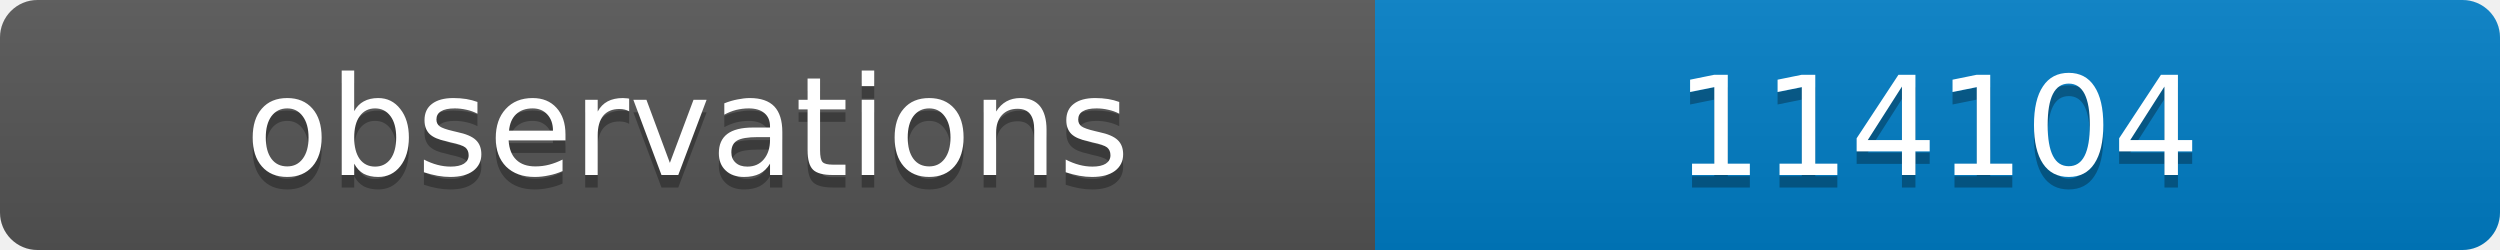
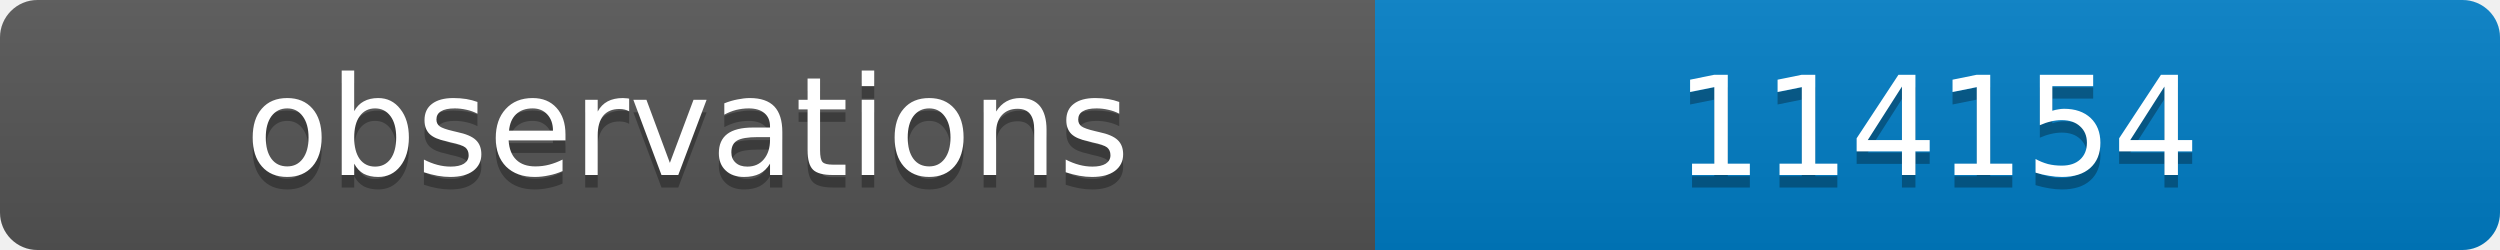
<svg xmlns="http://www.w3.org/2000/svg" width="200" height="20">
  <linearGradient id="b" x2="0" y2="100%">
    <stop offset="0" stop-color="#bbb" stop-opacity=".1" />
    <stop offset="1" stop-opacity=".1" />
  </linearGradient>
  <clipPath id="a">
    <rect width="200" height="20" rx="3" fill="#fff" />
  </clipPath>
  <g clip-path="url(#a)">
    <path fill="#555" d="M0 0h110v20H0z" />
    <path fill="#007ec6" d="M110 0h90v20H110z" />
    <path fill="url(#b)" d="M0 0h200v20H0z" />
  </g>
  <g fill="#fff" text-anchor="middle" font-family="DejaVu Sans,Verdana,Geneva,sans-serif" font-size="11">
    <text x="55" y="15" fill="#010101" fill-opacity=".3">observations</text>
    <text x="55" y="14">observations</text>
-     <text x="155" y="15" fill="#010101" fill-opacity=".3">114104</text>
-     <text x="155" y="14">114104</text>
+     <text x="155" y="15" fill="#010101" fill-opacity=".3">114154</text>
+     <text x="155" y="14">114154</text>
  </g>
</svg>
